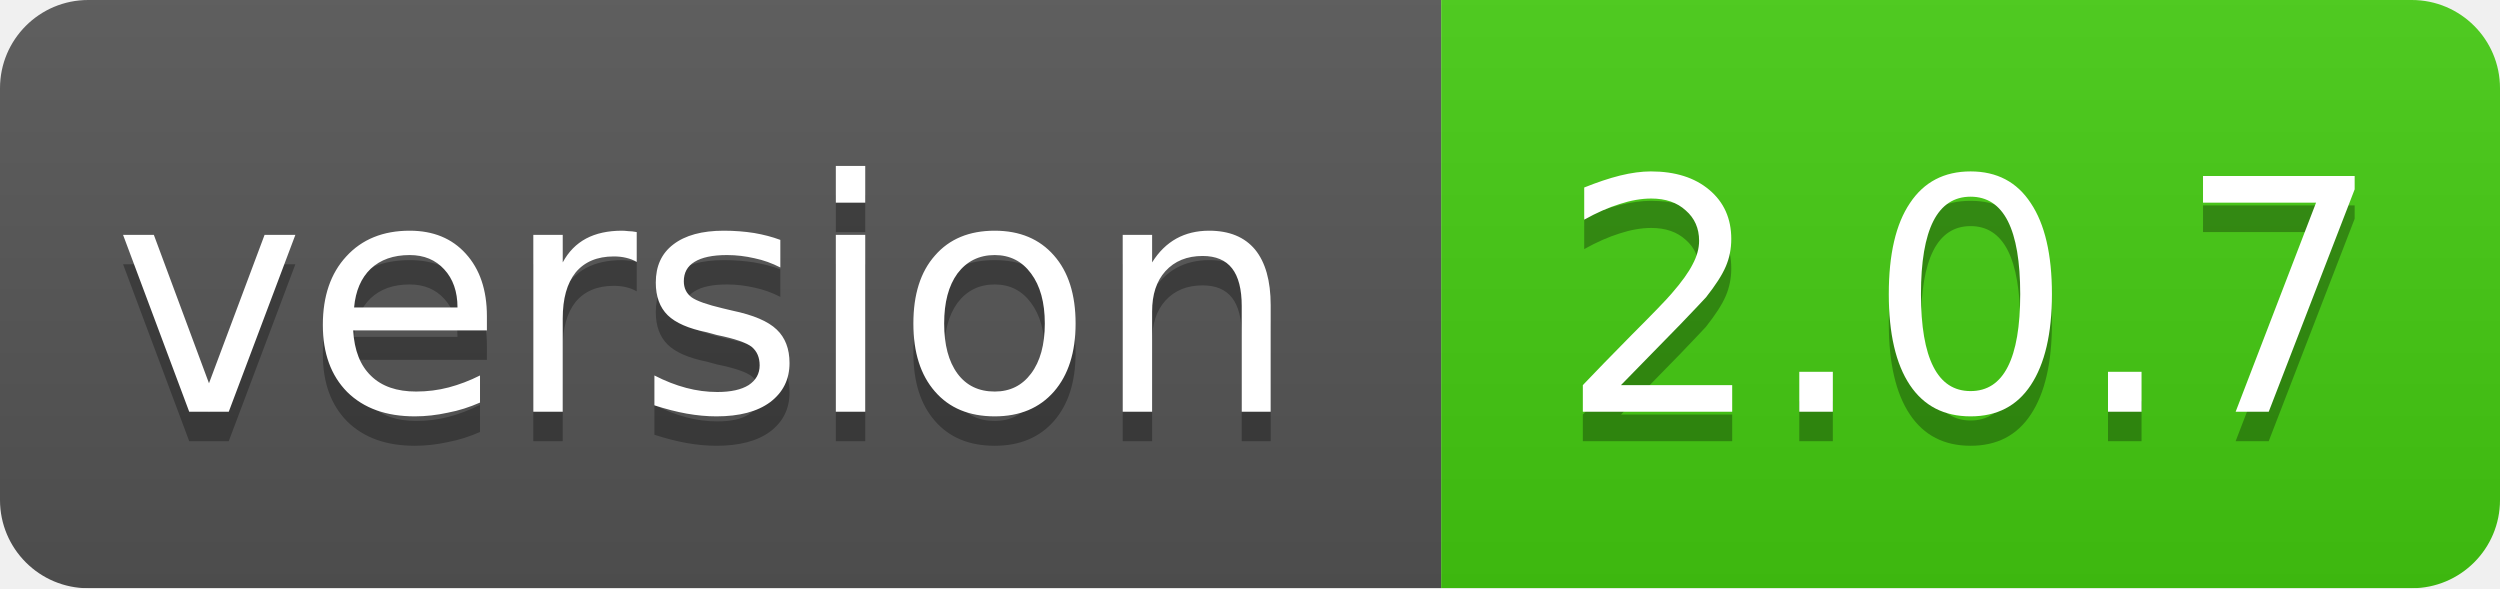
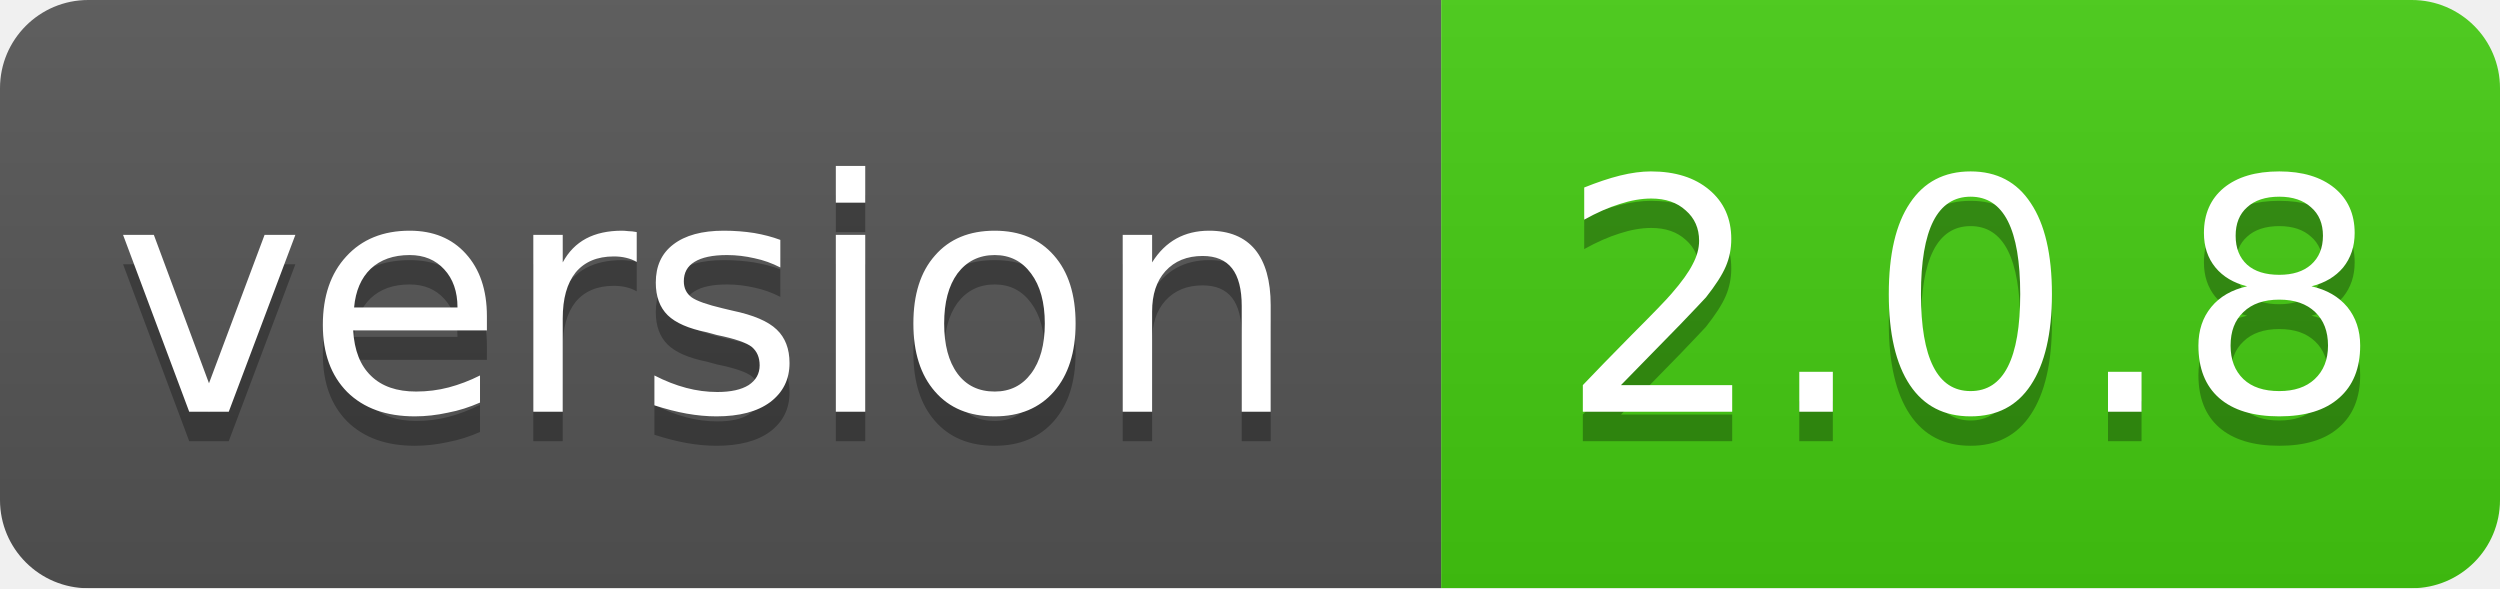
<svg xmlns="http://www.w3.org/2000/svg" width="85" height="20">
  <linearGradient id="smooth" x2="0" y2="100%">
    <stop offset="0" stop-color="#bbb" stop-opacity=".1" />
    <stop offset="1" stop-opacity=".1" />
  </linearGradient>
  <mask id="round">
    <rect width="85" height="20" rx="3" fill="#fff" />
  </mask>
  <g mask="url(#round)">
    <rect width="49" height="20" fill="#555" />
    <rect x="49" width="36" height="20" fill="#44cc11" />
    <rect width="85" height="20" fill="url(#smooth)" />
  </g>
  <g fill="#fff" text-anchor="middle" font-family="DejaVu Sans,Verdana,Geneva,sans-serif" font-size="11">
    <text x="24" y="15" fill="#010101" fill-opacity=".3">version</text>
    <text x="24" y="14">version</text>
-     <text x="67" y="15" fill="#010101" fill-opacity=".3">2.0.7</text>
-     <text x="67" y="14">2.0.7</text>
+     <text x="67" y="15" fill="#010101" fill-opacity=".3">2.0.8</text>
+     <text x="67" y="14">2.0.8</text>
  </g>
</svg>
